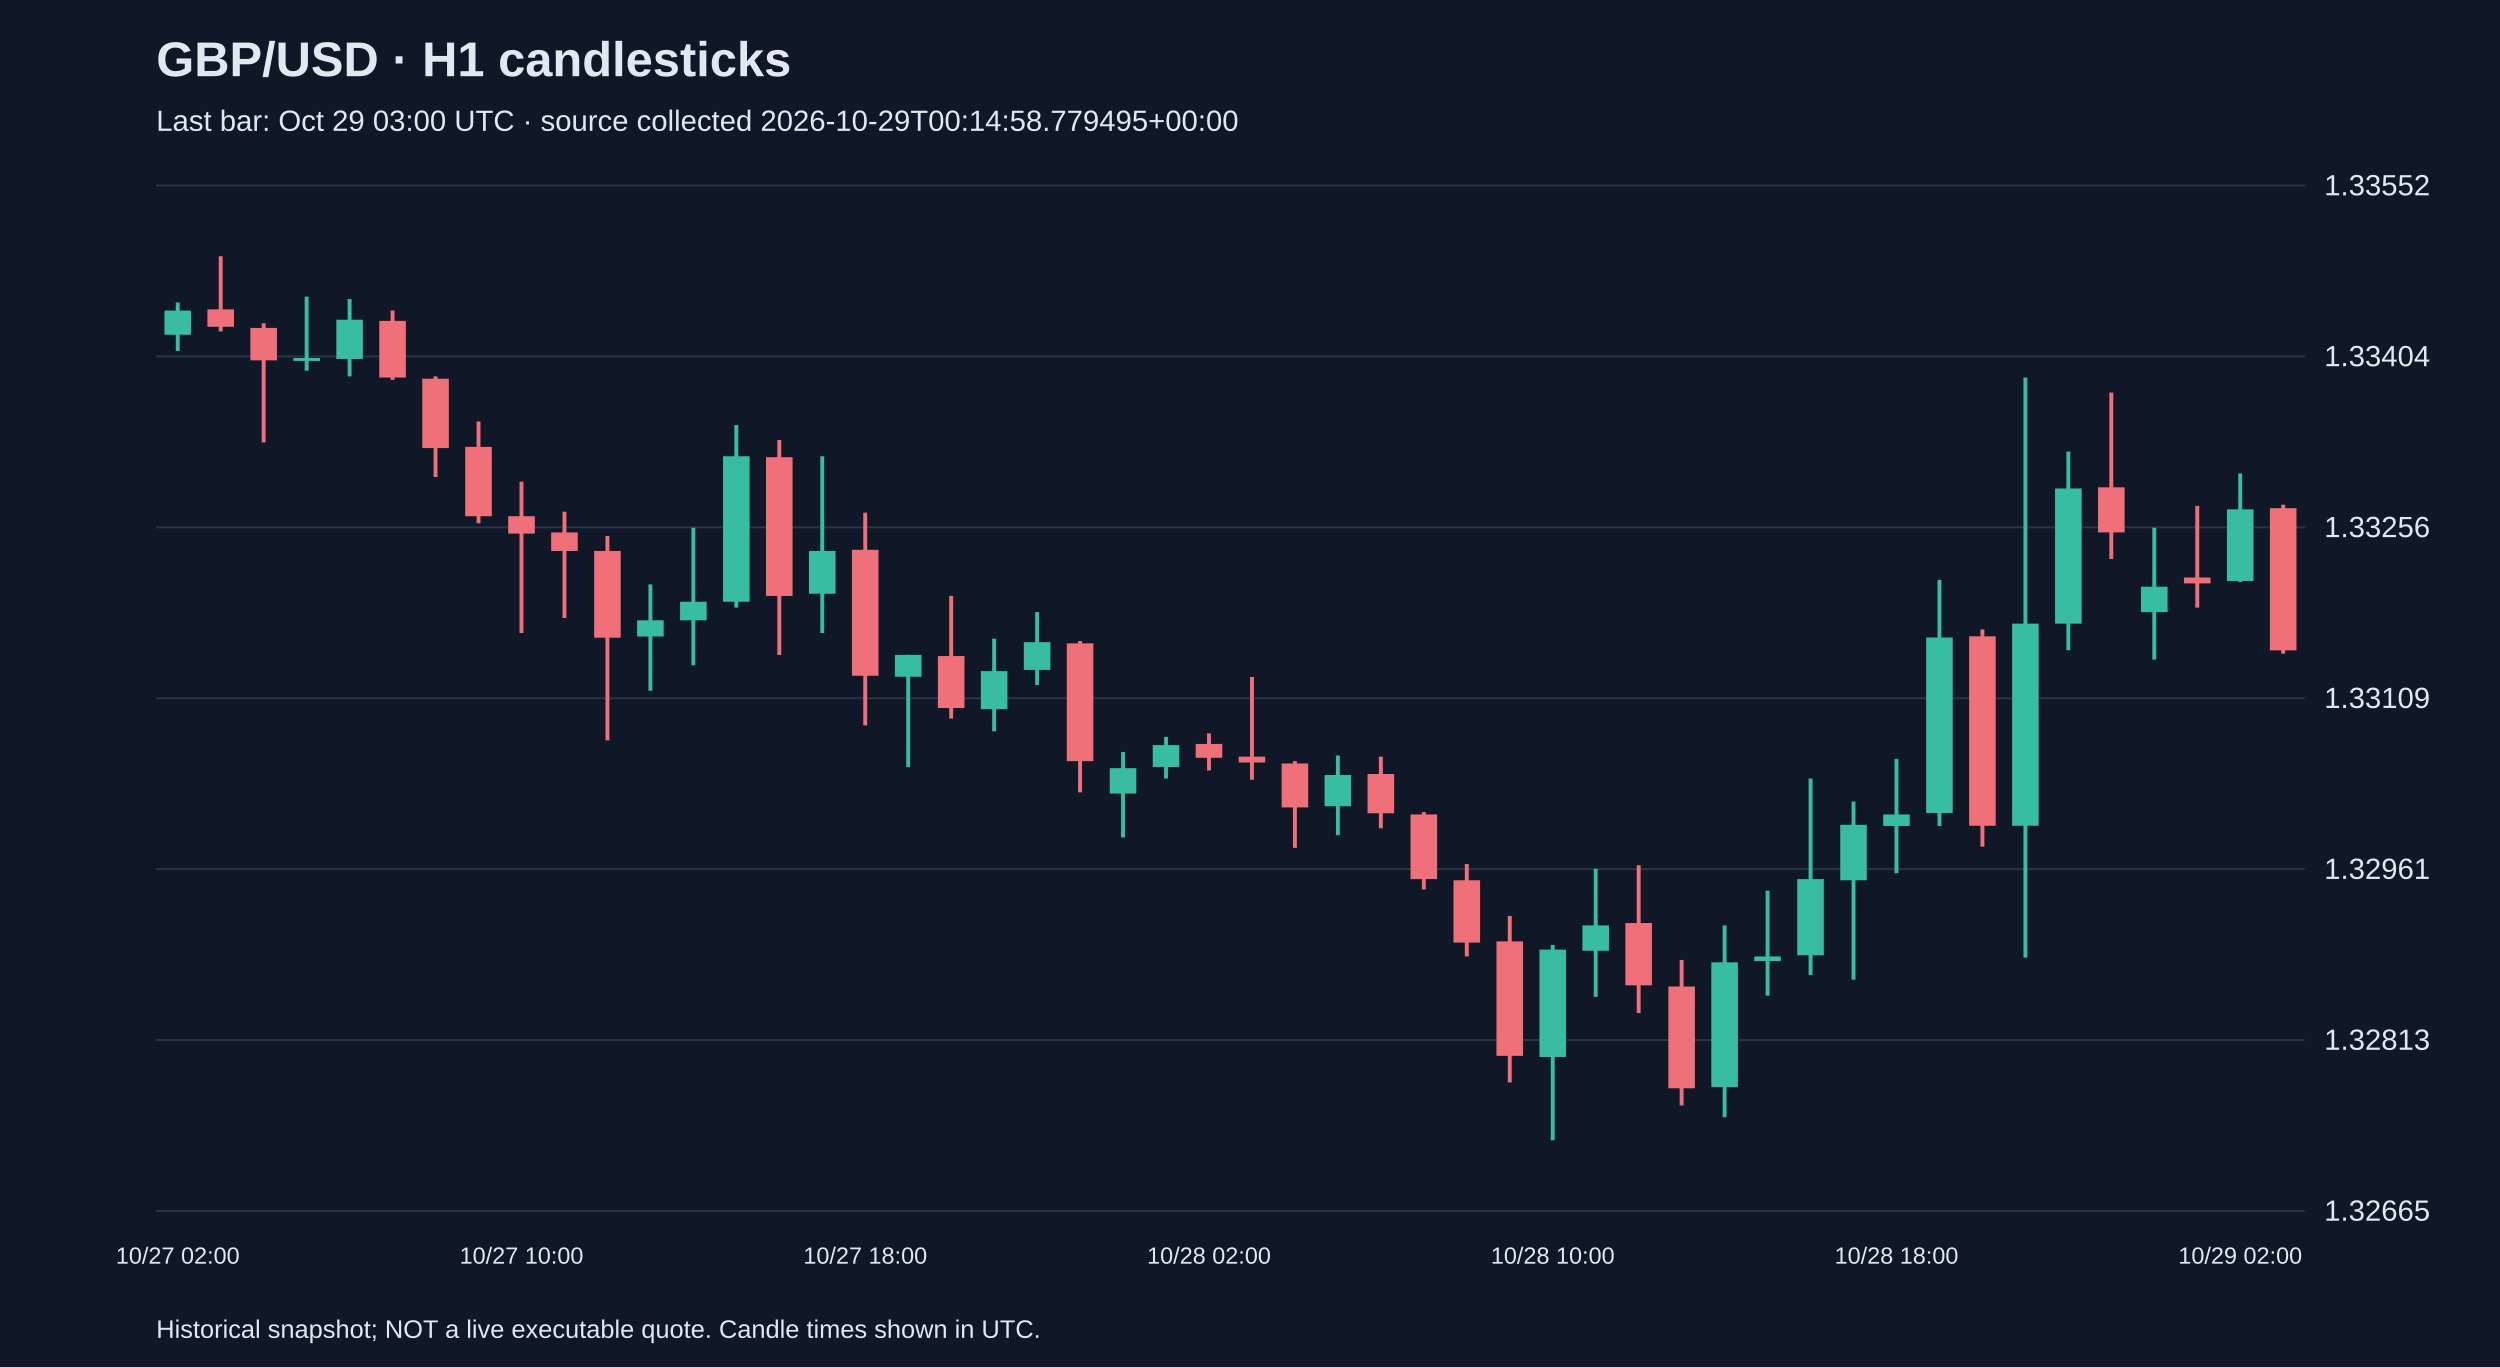
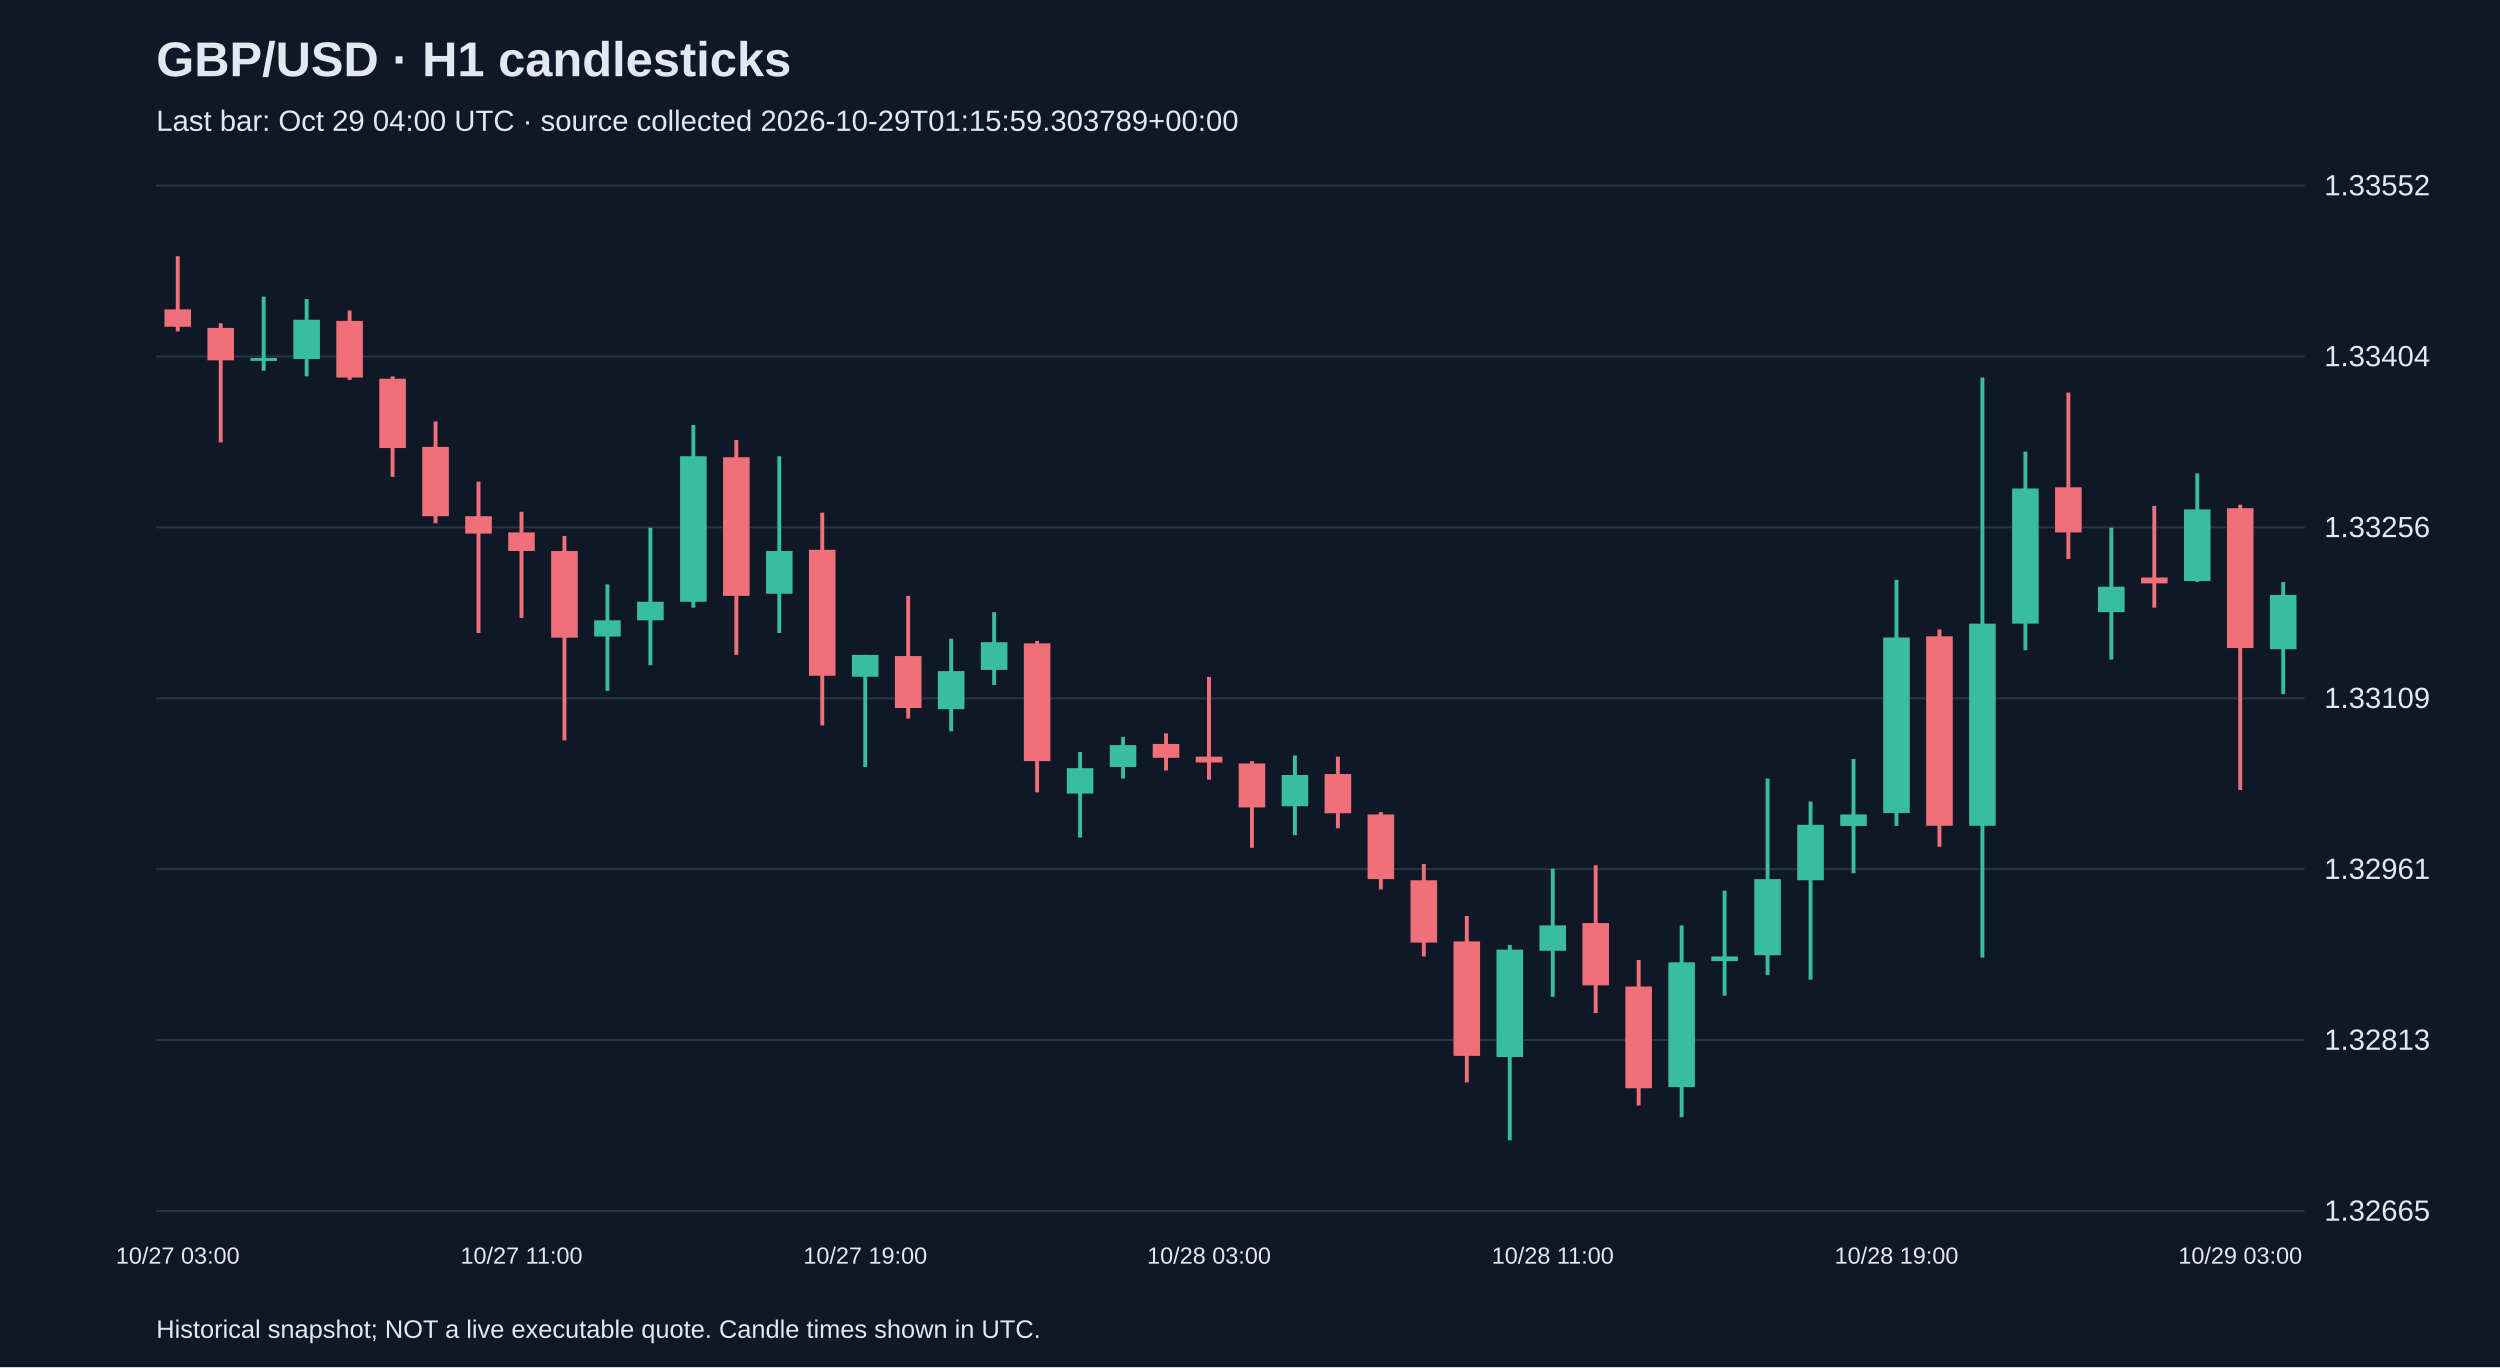
<svg xmlns="http://www.w3.org/2000/svg" viewBox="0 0 1280 700">
  <rect width="100%" height="100%" fill="#101827" />
  <style>text{font-family:Arial,sans-serif;fill:#e2e8f0}</style>
  <text x="80" y="39" font-size="25" font-weight="bold">GBP/USD · H1 candlesticks</text>
-   <text x="80" y="67" font-size="15" fill="#a6b1c5">Last bar: Oct 29 03:00 UTC · source collected 2026-10-29T00:14:58.779495+00:00</text>
+   <text x="80" y="67" font-size="15" fill="#a6b1c5">Last bar: Oct 29 04:00 UTC · source collected 2026-10-29T01:15:59.303789+00:00</text>
  <line x1="80" y1="620.0" x2="1180" y2="620.0" stroke="#283548" />
  <text x="1190" y="625.0" font-size="15">1.32665</text>
  <line x1="80" y1="532.5" x2="1180" y2="532.5" stroke="#283548" />
  <text x="1190" y="537.5" font-size="15">1.32813</text>
  <line x1="80" y1="445.0" x2="1180" y2="445.0" stroke="#283548" />
  <text x="1190" y="450.0" font-size="15">1.32961</text>
  <line x1="80" y1="357.5" x2="1180" y2="357.5" stroke="#283548" />
  <text x="1190" y="362.5" font-size="15">1.33109</text>
  <line x1="80" y1="270.0" x2="1180" y2="270.0" stroke="#283548" />
  <text x="1190" y="275.0" font-size="15">1.33256</text>
  <line x1="80" y1="182.5" x2="1180" y2="182.5" stroke="#283548" />
  <text x="1190" y="187.5" font-size="15">1.33404</text>
  <line x1="80" y1="95.0" x2="1180" y2="95.0" stroke="#283548" />
  <text x="1190" y="100.0" font-size="15">1.33552</text>
-   <line x1="91.0" y1="154.9" x2="91.0" y2="179.7" stroke="#38bca2" stroke-width="2" />
-   <rect x="84.2" y="159.0" width="13.6" height="12.4" fill="#38bca2" />
-   <text x="91.0" y="647" text-anchor="middle" font-size="12">10/27 02:00</text>
-   <line x1="113.0" y1="131.2" x2="113.0" y2="169.7" stroke="#f07079" stroke-width="2" />
-   <rect x="106.2" y="158.4" width="13.6" height="8.9" fill="#f07079" />
-   <line x1="135.0" y1="165.5" x2="135.0" y2="226.5" stroke="#f07079" stroke-width="2" />
-   <rect x="128.2" y="167.9" width="13.6" height="16.6" fill="#f07079" />
-   <line x1="157.0" y1="151.9" x2="157.0" y2="189.8" stroke="#38bca2" stroke-width="2" />
-   <rect x="150.2" y="183.3" width="13.6" height="1.5" fill="#38bca2" />
-   <line x1="179.0" y1="153.1" x2="179.0" y2="192.7" stroke="#38bca2" stroke-width="2" />
-   <rect x="172.2" y="163.7" width="13.6" height="20.1" fill="#38bca2" />
-   <line x1="201.0" y1="159.0" x2="201.0" y2="194.5" stroke="#f07079" stroke-width="2" />
-   <rect x="194.2" y="164.3" width="13.6" height="29.0" fill="#f07079" />
-   <line x1="223.0" y1="192.7" x2="223.0" y2="244.2" stroke="#f07079" stroke-width="2" />
-   <rect x="216.2" y="193.9" width="13.6" height="35.5" fill="#f07079" />
-   <line x1="245.0" y1="215.8" x2="245.0" y2="267.9" stroke="#f07079" stroke-width="2" />
-   <rect x="238.2" y="228.8" width="13.6" height="35.5" fill="#f07079" />
-   <line x1="267.0" y1="246.6" x2="267.0" y2="324.1" stroke="#f07079" stroke-width="2" />
-   <rect x="260.2" y="264.3" width="13.6" height="8.9" fill="#f07079" />
-   <text x="267.0" y="647" text-anchor="middle" font-size="12">10/27 10:00</text>
-   <line x1="289.0" y1="262.0" x2="289.0" y2="316.4" stroke="#f07079" stroke-width="2" />
-   <rect x="282.2" y="272.6" width="13.6" height="9.5" fill="#f07079" />
-   <line x1="311.0" y1="274.4" x2="311.0" y2="379.1" stroke="#f07079" stroke-width="2" />
-   <rect x="304.2" y="282.1" width="13.6" height="44.4" fill="#f07079" />
-   <line x1="333.0" y1="299.2" x2="333.0" y2="353.7" stroke="#38bca2" stroke-width="2" />
-   <rect x="326.2" y="317.6" width="13.6" height="8.3" fill="#38bca2" />
-   <line x1="355.0" y1="270.2" x2="355.0" y2="340.6" stroke="#38bca2" stroke-width="2" />
-   <rect x="348.2" y="308.1" width="13.6" height="9.5" fill="#38bca2" />
-   <line x1="377.0" y1="217.6" x2="377.0" y2="311.1" stroke="#38bca2" stroke-width="2" />
-   <rect x="370.2" y="233.6" width="13.6" height="74.5" fill="#38bca2" />
-   <line x1="399.0" y1="225.3" x2="399.0" y2="335.3" stroke="#f07079" stroke-width="2" />
-   <rect x="392.2" y="234.1" width="13.6" height="71.0" fill="#f07079" />
-   <line x1="421.0" y1="233.6" x2="421.0" y2="324.1" stroke="#38bca2" stroke-width="2" />
-   <rect x="414.2" y="282.1" width="13.6" height="21.9" fill="#38bca2" />
-   <line x1="443.0" y1="262.5" x2="443.0" y2="371.4" stroke="#f07079" stroke-width="2" />
-   <rect x="436.2" y="281.5" width="13.6" height="64.5" fill="#f07079" />
-   <text x="443.0" y="647" text-anchor="middle" font-size="12">10/27 18:00</text>
-   <line x1="465.0" y1="335.3" x2="465.0" y2="392.7" stroke="#38bca2" stroke-width="2" />
-   <rect x="458.2" y="335.3" width="13.6" height="11.2" fill="#38bca2" />
-   <line x1="487.0" y1="305.1" x2="487.0" y2="367.9" stroke="#f07079" stroke-width="2" />
-   <rect x="480.2" y="335.9" width="13.6" height="26.6" fill="#f07079" />
-   <line x1="509.0" y1="327.0" x2="509.0" y2="374.4" stroke="#38bca2" stroke-width="2" />
-   <rect x="502.2" y="343.6" width="13.6" height="19.5" fill="#38bca2" />
-   <line x1="531.0" y1="313.4" x2="531.0" y2="350.7" stroke="#38bca2" stroke-width="2" />
-   <rect x="524.2" y="328.8" width="13.6" height="14.2" fill="#38bca2" />
-   <line x1="553.0" y1="328.2" x2="553.0" y2="405.7" stroke="#f07079" stroke-width="2" />
-   <rect x="546.2" y="329.4" width="13.6" height="60.3" fill="#f07079" />
-   <line x1="575.0" y1="385.0" x2="575.0" y2="428.8" stroke="#38bca2" stroke-width="2" />
-   <rect x="568.2" y="393.3" width="13.6" height="13.0" fill="#38bca2" />
-   <line x1="597.0" y1="377.3" x2="597.0" y2="398.6" stroke="#38bca2" stroke-width="2" />
-   <rect x="590.2" y="381.5" width="13.6" height="11.2" fill="#38bca2" />
-   <line x1="619.0" y1="375.5" x2="619.0" y2="394.5" stroke="#f07079" stroke-width="2" />
-   <rect x="612.2" y="380.9" width="13.6" height="7.1" fill="#f07079" />
-   <text x="619.0" y="647" text-anchor="middle" font-size="12">10/28 02:00</text>
-   <line x1="641.0" y1="346.6" x2="641.0" y2="399.2" stroke="#f07079" stroke-width="2" />
-   <rect x="634.2" y="387.4" width="13.6" height="3.0" fill="#f07079" />
-   <line x1="663.0" y1="389.7" x2="663.0" y2="434.1" stroke="#f07079" stroke-width="2" />
-   <rect x="656.2" y="390.9" width="13.6" height="22.5" fill="#f07079" />
-   <line x1="685.0" y1="386.8" x2="685.0" y2="427.6" stroke="#38bca2" stroke-width="2" />
-   <rect x="678.2" y="396.8" width="13.6" height="16.0" fill="#38bca2" />
-   <line x1="707.0" y1="387.4" x2="707.0" y2="424.1" stroke="#f07079" stroke-width="2" />
-   <rect x="700.2" y="396.3" width="13.6" height="20.1" fill="#f07079" />
-   <line x1="729.0" y1="415.8" x2="729.0" y2="455.4" stroke="#f07079" stroke-width="2" />
-   <rect x="722.2" y="417.0" width="13.6" height="33.1" fill="#f07079" />
-   <line x1="751.0" y1="442.4" x2="751.0" y2="489.7" stroke="#f07079" stroke-width="2" />
-   <rect x="744.2" y="450.7" width="13.6" height="31.9" fill="#f07079" />
-   <line x1="773.0" y1="469.0" x2="773.0" y2="554.2" stroke="#f07079" stroke-width="2" />
-   <rect x="766.2" y="482.0" width="13.6" height="58.6" fill="#f07079" />
-   <line x1="795.0" y1="483.8" x2="795.0" y2="583.8" stroke="#38bca2" stroke-width="2" />
-   <rect x="788.2" y="486.2" width="13.6" height="55.0" fill="#38bca2" />
-   <text x="795.0" y="647" text-anchor="middle" font-size="12">10/28 10:00</text>
-   <line x1="817.0" y1="444.8" x2="817.0" y2="510.4" stroke="#38bca2" stroke-width="2" />
-   <rect x="810.2" y="473.8" width="13.6" height="13.0" fill="#38bca2" />
-   <line x1="839.0" y1="443.0" x2="839.0" y2="518.7" stroke="#f07079" stroke-width="2" />
-   <rect x="832.2" y="472.6" width="13.6" height="31.9" fill="#f07079" />
-   <line x1="861.0" y1="491.5" x2="861.0" y2="566.0" stroke="#f07079" stroke-width="2" />
-   <rect x="854.2" y="505.1" width="13.6" height="52.1" fill="#f07079" />
-   <line x1="883.0" y1="473.8" x2="883.0" y2="572.0" stroke="#38bca2" stroke-width="2" />
-   <rect x="876.2" y="492.7" width="13.6" height="63.9" fill="#38bca2" />
-   <line x1="905.0" y1="456.0" x2="905.0" y2="509.8" stroke="#38bca2" stroke-width="2" />
-   <rect x="898.2" y="489.7" width="13.6" height="2.4" fill="#38bca2" />
-   <line x1="927.0" y1="398.6" x2="927.0" y2="499.2" stroke="#38bca2" stroke-width="2" />
-   <rect x="920.2" y="450.1" width="13.6" height="39.0" fill="#38bca2" />
-   <line x1="949.0" y1="410.4" x2="949.0" y2="501.6" stroke="#38bca2" stroke-width="2" />
-   <rect x="942.2" y="422.3" width="13.6" height="28.4" fill="#38bca2" />
-   <line x1="971.0" y1="388.6" x2="971.0" y2="447.1" stroke="#38bca2" stroke-width="2" />
-   <rect x="964.2" y="417.0" width="13.6" height="5.9" fill="#38bca2" />
-   <text x="971.0" y="647" text-anchor="middle" font-size="12">10/28 18:00</text>
-   <line x1="993.0" y1="296.9" x2="993.0" y2="422.9" stroke="#38bca2" stroke-width="2" />
-   <rect x="986.2" y="326.4" width="13.6" height="89.9" fill="#38bca2" />
-   <line x1="1015.0" y1="322.3" x2="1015.0" y2="433.5" stroke="#f07079" stroke-width="2" />
-   <rect x="1008.2" y="325.8" width="13.6" height="97.0" fill="#f07079" />
-   <line x1="1037.0" y1="193.3" x2="1037.0" y2="490.3" stroke="#38bca2" stroke-width="2" />
-   <rect x="1030.2" y="319.3" width="13.6" height="103.5" fill="#38bca2" />
-   <line x1="1059.0" y1="231.2" x2="1059.0" y2="332.9" stroke="#38bca2" stroke-width="2" />
-   <rect x="1052.2" y="250.1" width="13.6" height="69.2" fill="#38bca2" />
-   <line x1="1081.0" y1="201.0" x2="1081.0" y2="286.2" stroke="#f07079" stroke-width="2" />
-   <rect x="1074.2" y="249.5" width="13.6" height="23.1" fill="#f07079" />
-   <line x1="1103.0" y1="270.2" x2="1103.0" y2="337.7" stroke="#38bca2" stroke-width="2" />
-   <rect x="1096.2" y="300.4" width="13.6" height="13.0" fill="#38bca2" />
-   <line x1="1125.0" y1="259.0" x2="1125.0" y2="311.1" stroke="#f07079" stroke-width="2" />
-   <rect x="1118.2" y="295.7" width="13.6" height="3.0" fill="#f07079" />
-   <line x1="1147.0" y1="242.4" x2="1147.0" y2="298.0" stroke="#38bca2" stroke-width="2" />
-   <rect x="1140.2" y="260.8" width="13.6" height="36.7" fill="#38bca2" />
-   <text x="1147.0" y="647" text-anchor="middle" font-size="12">10/29 02:00</text>
-   <line x1="1169.0" y1="258.4" x2="1169.0" y2="334.7" stroke="#f07079" stroke-width="2" />
-   <rect x="1162.2" y="260.2" width="13.6" height="72.8" fill="#f07079" />
+   <line x1="91.0" y1="131.2" x2="91.0" y2="169.7" stroke="#f07079" stroke-width="2" />
+   <rect x="84.2" y="158.4" width="13.6" height="8.9" fill="#f07079" />
+   <text x="91.0" y="647" text-anchor="middle" font-size="12">10/27 03:00</text>
+   <line x1="113.0" y1="165.5" x2="113.0" y2="226.5" stroke="#f07079" stroke-width="2" />
+   <rect x="106.2" y="167.9" width="13.6" height="16.6" fill="#f07079" />
+   <line x1="135.0" y1="151.9" x2="135.0" y2="189.8" stroke="#38bca2" stroke-width="2" />
+   <rect x="128.2" y="183.3" width="13.6" height="1.5" fill="#38bca2" />
+   <line x1="157.0" y1="153.1" x2="157.0" y2="192.7" stroke="#38bca2" stroke-width="2" />
+   <rect x="150.2" y="163.7" width="13.6" height="20.1" fill="#38bca2" />
+   <line x1="179.0" y1="159.0" x2="179.0" y2="194.5" stroke="#f07079" stroke-width="2" />
+   <rect x="172.2" y="164.3" width="13.6" height="29.0" fill="#f07079" />
+   <line x1="201.0" y1="192.7" x2="201.0" y2="244.2" stroke="#f07079" stroke-width="2" />
+   <rect x="194.2" y="193.9" width="13.6" height="35.5" fill="#f07079" />
+   <line x1="223.0" y1="215.8" x2="223.0" y2="267.9" stroke="#f07079" stroke-width="2" />
+   <rect x="216.2" y="228.8" width="13.6" height="35.5" fill="#f07079" />
+   <line x1="245.0" y1="246.6" x2="245.0" y2="324.1" stroke="#f07079" stroke-width="2" />
+   <rect x="238.2" y="264.3" width="13.6" height="8.9" fill="#f07079" />
+   <line x1="267.0" y1="262.0" x2="267.0" y2="316.4" stroke="#f07079" stroke-width="2" />
+   <rect x="260.2" y="272.6" width="13.6" height="9.5" fill="#f07079" />
+   <text x="267.0" y="647" text-anchor="middle" font-size="12">10/27 11:00</text>
+   <line x1="289.0" y1="274.4" x2="289.0" y2="379.1" stroke="#f07079" stroke-width="2" />
+   <rect x="282.2" y="282.1" width="13.6" height="44.4" fill="#f07079" />
+   <line x1="311.0" y1="299.2" x2="311.0" y2="353.7" stroke="#38bca2" stroke-width="2" />
+   <rect x="304.2" y="317.6" width="13.6" height="8.3" fill="#38bca2" />
+   <line x1="333.0" y1="270.2" x2="333.0" y2="340.6" stroke="#38bca2" stroke-width="2" />
+   <rect x="326.2" y="308.1" width="13.6" height="9.5" fill="#38bca2" />
+   <line x1="355.0" y1="217.6" x2="355.0" y2="311.1" stroke="#38bca2" stroke-width="2" />
+   <rect x="348.2" y="233.6" width="13.6" height="74.5" fill="#38bca2" />
+   <line x1="377.0" y1="225.3" x2="377.0" y2="335.3" stroke="#f07079" stroke-width="2" />
+   <rect x="370.2" y="234.1" width="13.6" height="71.0" fill="#f07079" />
+   <line x1="399.0" y1="233.6" x2="399.0" y2="324.1" stroke="#38bca2" stroke-width="2" />
+   <rect x="392.2" y="282.1" width="13.6" height="21.9" fill="#38bca2" />
+   <line x1="421.0" y1="262.5" x2="421.0" y2="371.4" stroke="#f07079" stroke-width="2" />
+   <rect x="414.2" y="281.5" width="13.6" height="64.5" fill="#f07079" />
+   <line x1="443.0" y1="335.3" x2="443.0" y2="392.7" stroke="#38bca2" stroke-width="2" />
+   <rect x="436.2" y="335.3" width="13.6" height="11.2" fill="#38bca2" />
+   <text x="443.0" y="647" text-anchor="middle" font-size="12">10/27 19:00</text>
+   <line x1="465.0" y1="305.1" x2="465.0" y2="367.9" stroke="#f07079" stroke-width="2" />
+   <rect x="458.2" y="335.9" width="13.6" height="26.6" fill="#f07079" />
+   <line x1="487.0" y1="327.0" x2="487.0" y2="374.4" stroke="#38bca2" stroke-width="2" />
+   <rect x="480.2" y="343.6" width="13.6" height="19.5" fill="#38bca2" />
+   <line x1="509.0" y1="313.4" x2="509.0" y2="350.7" stroke="#38bca2" stroke-width="2" />
+   <rect x="502.2" y="328.8" width="13.6" height="14.2" fill="#38bca2" />
+   <line x1="531.0" y1="328.2" x2="531.0" y2="405.7" stroke="#f07079" stroke-width="2" />
+   <rect x="524.2" y="329.4" width="13.6" height="60.3" fill="#f07079" />
+   <line x1="553.0" y1="385.0" x2="553.0" y2="428.8" stroke="#38bca2" stroke-width="2" />
+   <rect x="546.2" y="393.3" width="13.6" height="13.0" fill="#38bca2" />
+   <line x1="575.0" y1="377.3" x2="575.0" y2="398.6" stroke="#38bca2" stroke-width="2" />
+   <rect x="568.2" y="381.5" width="13.6" height="11.2" fill="#38bca2" />
+   <line x1="597.0" y1="375.5" x2="597.0" y2="394.5" stroke="#f07079" stroke-width="2" />
+   <rect x="590.2" y="380.9" width="13.6" height="7.1" fill="#f07079" />
+   <line x1="619.0" y1="346.6" x2="619.0" y2="399.2" stroke="#f07079" stroke-width="2" />
+   <rect x="612.2" y="387.4" width="13.6" height="3.0" fill="#f07079" />
+   <text x="619.0" y="647" text-anchor="middle" font-size="12">10/28 03:00</text>
+   <line x1="641.0" y1="389.7" x2="641.0" y2="434.1" stroke="#f07079" stroke-width="2" />
+   <rect x="634.2" y="390.9" width="13.6" height="22.5" fill="#f07079" />
+   <line x1="663.0" y1="386.8" x2="663.0" y2="427.6" stroke="#38bca2" stroke-width="2" />
+   <rect x="656.2" y="396.8" width="13.6" height="16.0" fill="#38bca2" />
+   <line x1="685.0" y1="387.4" x2="685.0" y2="424.1" stroke="#f07079" stroke-width="2" />
+   <rect x="678.2" y="396.3" width="13.6" height="20.1" fill="#f07079" />
+   <line x1="707.0" y1="415.8" x2="707.0" y2="455.4" stroke="#f07079" stroke-width="2" />
+   <rect x="700.2" y="417.0" width="13.6" height="33.1" fill="#f07079" />
+   <line x1="729.0" y1="442.4" x2="729.0" y2="489.7" stroke="#f07079" stroke-width="2" />
+   <rect x="722.2" y="450.7" width="13.6" height="31.9" fill="#f07079" />
+   <line x1="751.0" y1="469.0" x2="751.0" y2="554.2" stroke="#f07079" stroke-width="2" />
+   <rect x="744.2" y="482.0" width="13.6" height="58.6" fill="#f07079" />
+   <line x1="773.0" y1="483.8" x2="773.0" y2="583.8" stroke="#38bca2" stroke-width="2" />
+   <rect x="766.2" y="486.2" width="13.6" height="55.0" fill="#38bca2" />
+   <line x1="795.0" y1="444.8" x2="795.0" y2="510.4" stroke="#38bca2" stroke-width="2" />
+   <rect x="788.2" y="473.8" width="13.6" height="13.0" fill="#38bca2" />
+   <text x="795.0" y="647" text-anchor="middle" font-size="12">10/28 11:00</text>
+   <line x1="817.0" y1="443.0" x2="817.0" y2="518.7" stroke="#f07079" stroke-width="2" />
+   <rect x="810.2" y="472.6" width="13.6" height="31.9" fill="#f07079" />
+   <line x1="839.0" y1="491.5" x2="839.0" y2="566.0" stroke="#f07079" stroke-width="2" />
+   <rect x="832.2" y="505.1" width="13.6" height="52.1" fill="#f07079" />
+   <line x1="861.0" y1="473.8" x2="861.0" y2="572.0" stroke="#38bca2" stroke-width="2" />
+   <rect x="854.2" y="492.7" width="13.6" height="63.9" fill="#38bca2" />
+   <line x1="883.0" y1="456.0" x2="883.0" y2="509.8" stroke="#38bca2" stroke-width="2" />
+   <rect x="876.2" y="489.7" width="13.6" height="2.4" fill="#38bca2" />
+   <line x1="905.0" y1="398.6" x2="905.0" y2="499.2" stroke="#38bca2" stroke-width="2" />
+   <rect x="898.2" y="450.1" width="13.6" height="39.0" fill="#38bca2" />
+   <line x1="927.0" y1="410.4" x2="927.0" y2="501.6" stroke="#38bca2" stroke-width="2" />
+   <rect x="920.2" y="422.3" width="13.6" height="28.4" fill="#38bca2" />
+   <line x1="949.0" y1="388.6" x2="949.0" y2="447.1" stroke="#38bca2" stroke-width="2" />
+   <rect x="942.2" y="417.0" width="13.6" height="5.9" fill="#38bca2" />
+   <line x1="971.0" y1="296.9" x2="971.0" y2="422.9" stroke="#38bca2" stroke-width="2" />
+   <rect x="964.2" y="326.4" width="13.6" height="89.9" fill="#38bca2" />
+   <text x="971.0" y="647" text-anchor="middle" font-size="12">10/28 19:00</text>
+   <line x1="993.0" y1="322.3" x2="993.0" y2="433.5" stroke="#f07079" stroke-width="2" />
+   <rect x="986.2" y="325.8" width="13.6" height="97.0" fill="#f07079" />
+   <line x1="1015.0" y1="193.3" x2="1015.0" y2="490.3" stroke="#38bca2" stroke-width="2" />
+   <rect x="1008.2" y="319.3" width="13.6" height="103.5" fill="#38bca2" />
+   <line x1="1037.0" y1="231.2" x2="1037.0" y2="332.9" stroke="#38bca2" stroke-width="2" />
+   <rect x="1030.2" y="250.1" width="13.6" height="69.2" fill="#38bca2" />
+   <line x1="1059.0" y1="201.0" x2="1059.0" y2="286.2" stroke="#f07079" stroke-width="2" />
+   <rect x="1052.2" y="249.5" width="13.6" height="23.1" fill="#f07079" />
+   <line x1="1081.0" y1="270.2" x2="1081.0" y2="337.7" stroke="#38bca2" stroke-width="2" />
+   <rect x="1074.2" y="300.4" width="13.6" height="13.0" fill="#38bca2" />
+   <line x1="1103.0" y1="259.0" x2="1103.0" y2="311.1" stroke="#f07079" stroke-width="2" />
+   <rect x="1096.2" y="295.7" width="13.6" height="3.0" fill="#f07079" />
+   <line x1="1125.0" y1="242.4" x2="1125.0" y2="298.0" stroke="#38bca2" stroke-width="2" />
+   <rect x="1118.2" y="260.8" width="13.6" height="36.7" fill="#38bca2" />
+   <line x1="1147.0" y1="258.4" x2="1147.0" y2="404.5" stroke="#f07079" stroke-width="2" />
+   <rect x="1140.2" y="260.2" width="13.6" height="71.6" fill="#f07079" />
+   <text x="1147.0" y="647" text-anchor="middle" font-size="12">10/29 03:00</text>
+   <line x1="1169.0" y1="298.0" x2="1169.0" y2="355.4" stroke="#38bca2" stroke-width="2" />
+   <rect x="1162.2" y="304.6" width="13.6" height="27.8" fill="#38bca2" />
  <text x="80" y="685" font-size="13">Historical snapshot; NOT a live executable quote. Candle times shown in UTC.</text>
</svg>
